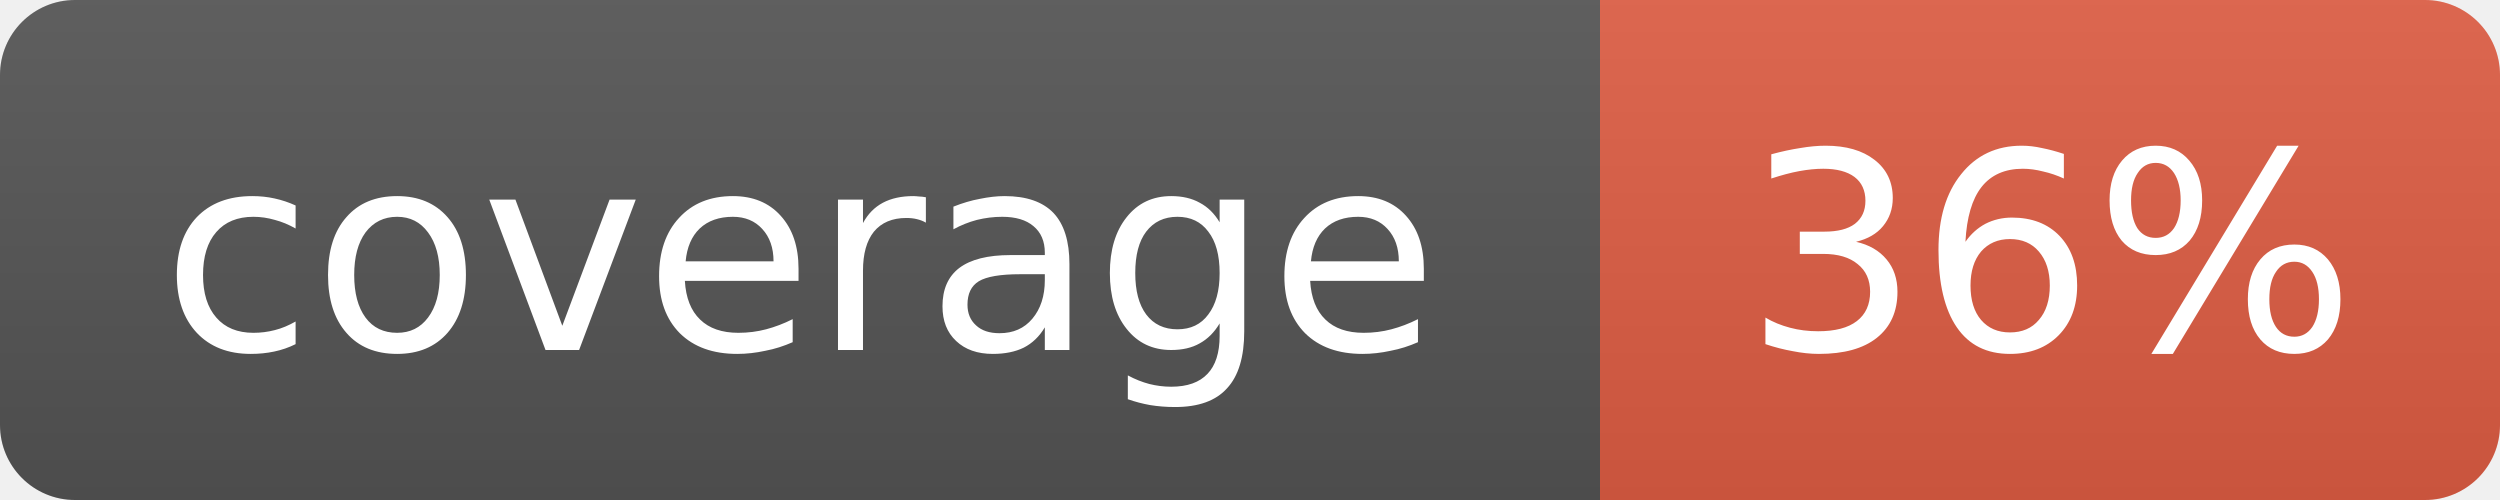
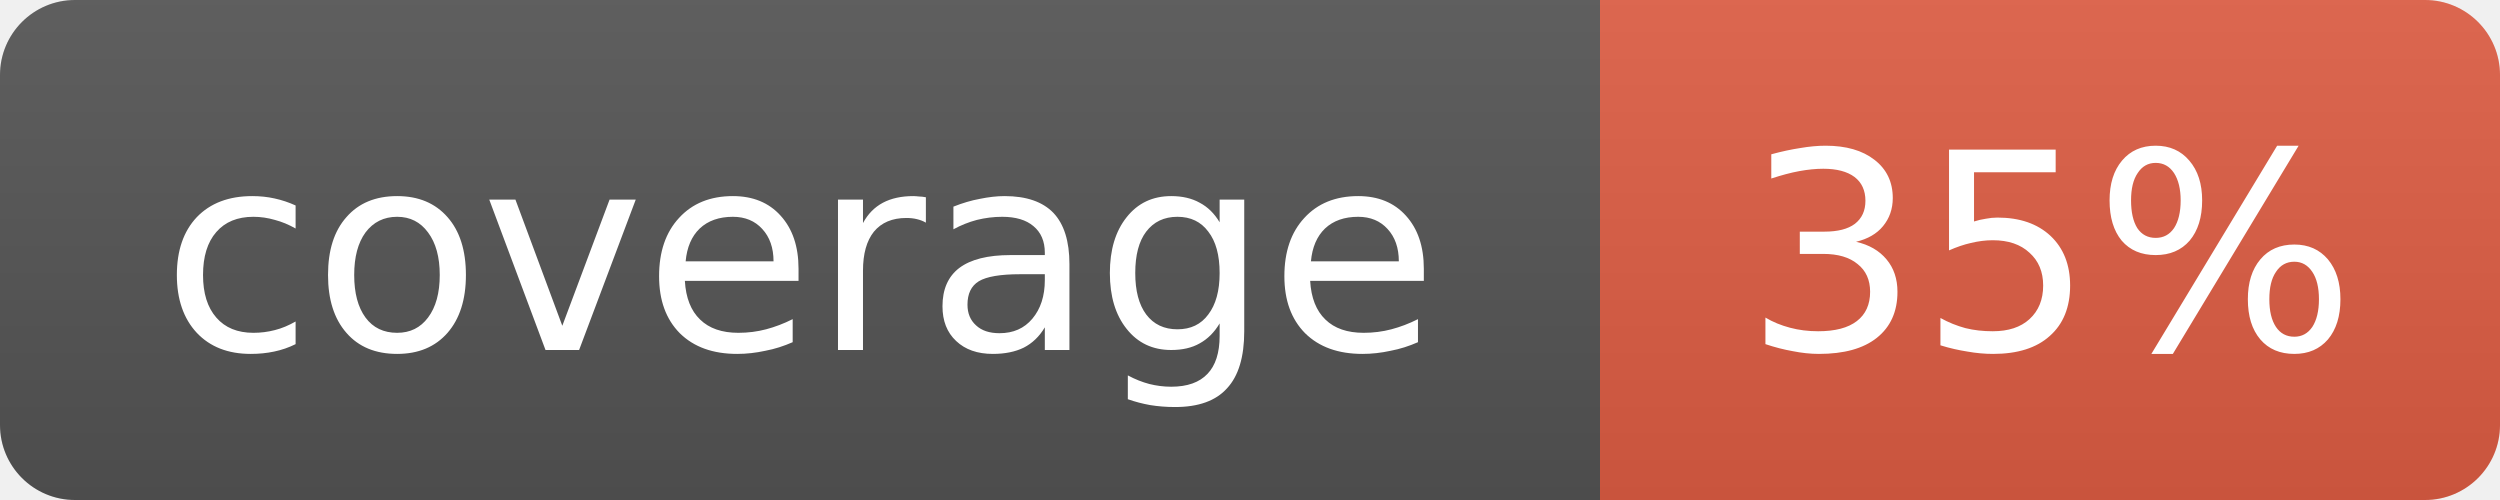
- <svg xmlns="http://www.w3.org/2000/svg" width="100" height="20" role="img" aria-label="coverage: 36%">
+ <svg xmlns="http://www.w3.org/2000/svg" width="100" height="20" role="img" aria-label="coverage: 35%">
  <linearGradient id="s" x2="0" y2="100%">
    <stop offset="0" stop-color="#bbb" stop-opacity=".1" />
    <stop offset="1" stop-opacity=".1" />
  </linearGradient>
  <clipPath id="r">
    <rect width="100" height="20" rx="3" fill="#fff" />
  </clipPath>
  <g clip-path="url(#r)">
    <rect width="64" height="20" fill="#555" />
    <rect x="64" width="36" height="20" fill="#e05d44" />
    <rect width="100" height="20" fill="url(#s)" />
  </g>
  <g fill="#fff" text-anchor="middle" font-family="Verdana,Geneva,DejaVu Sans,sans-serif" font-size="11">
    <text x="32.0" y="14">coverage</text>
-     <text x="82.0" y="14">36%</text>
+     <text x="82.0" y="14">35%</text>
  </g>
</svg>
